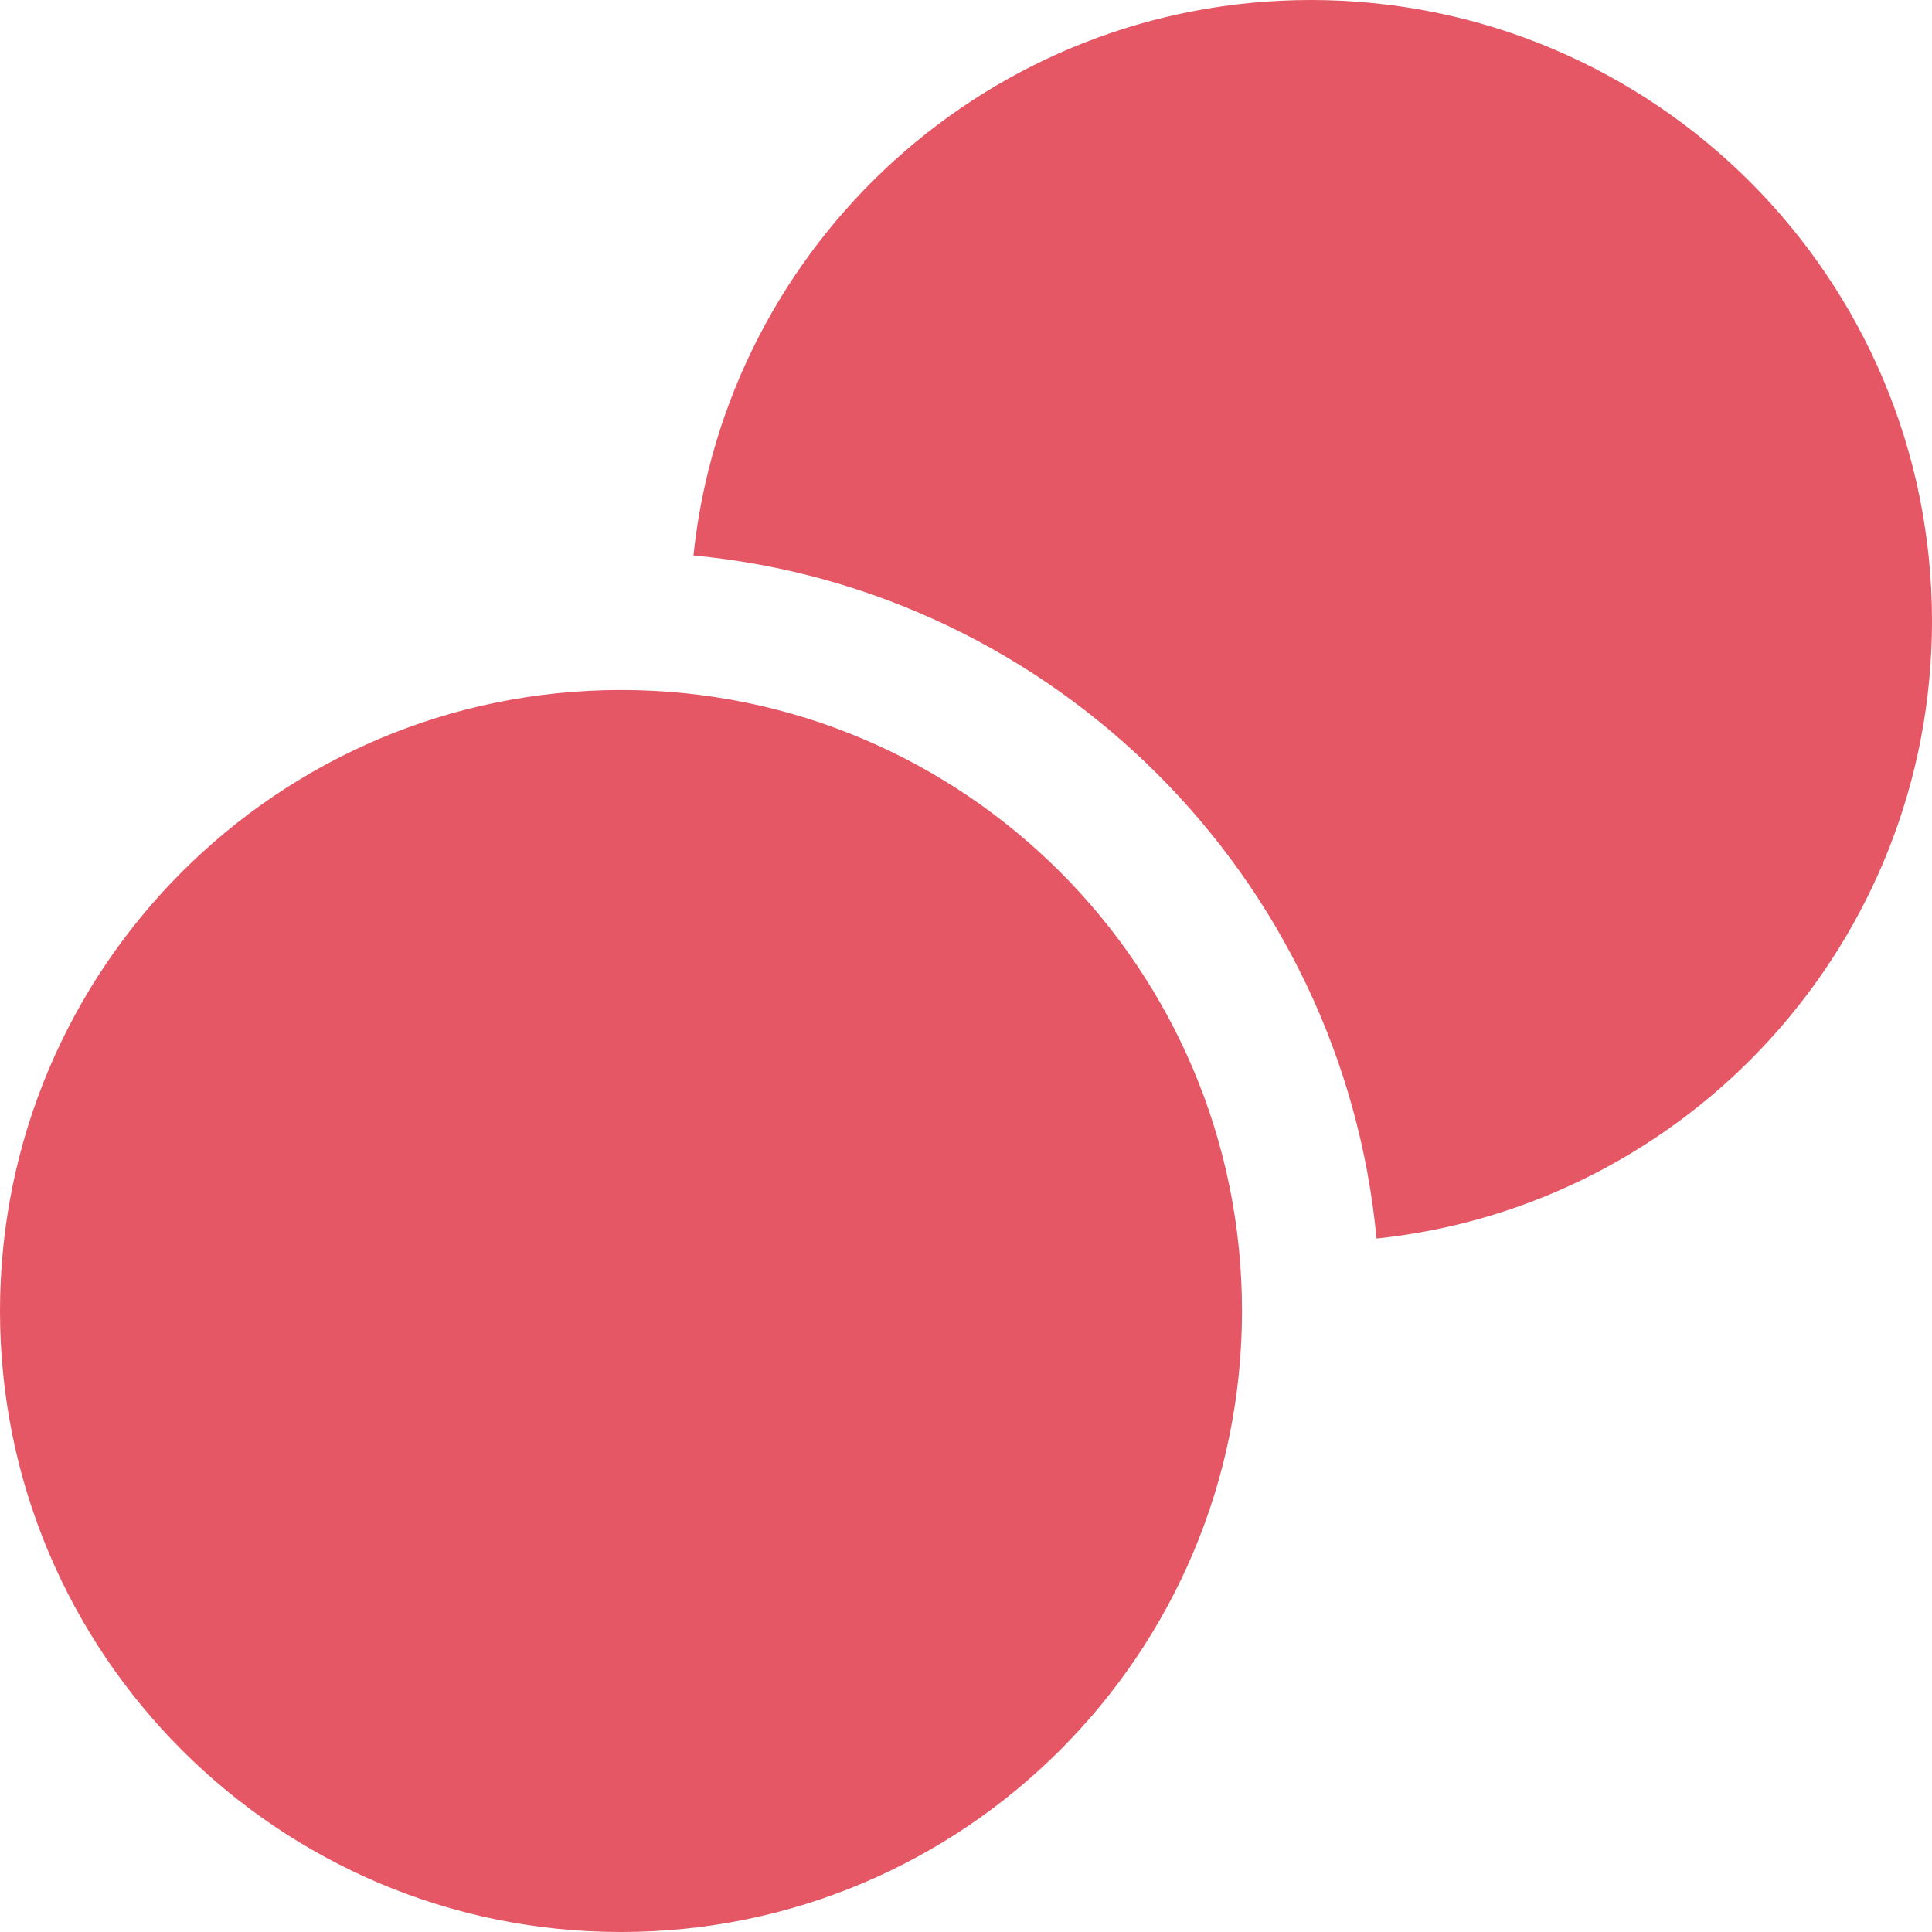
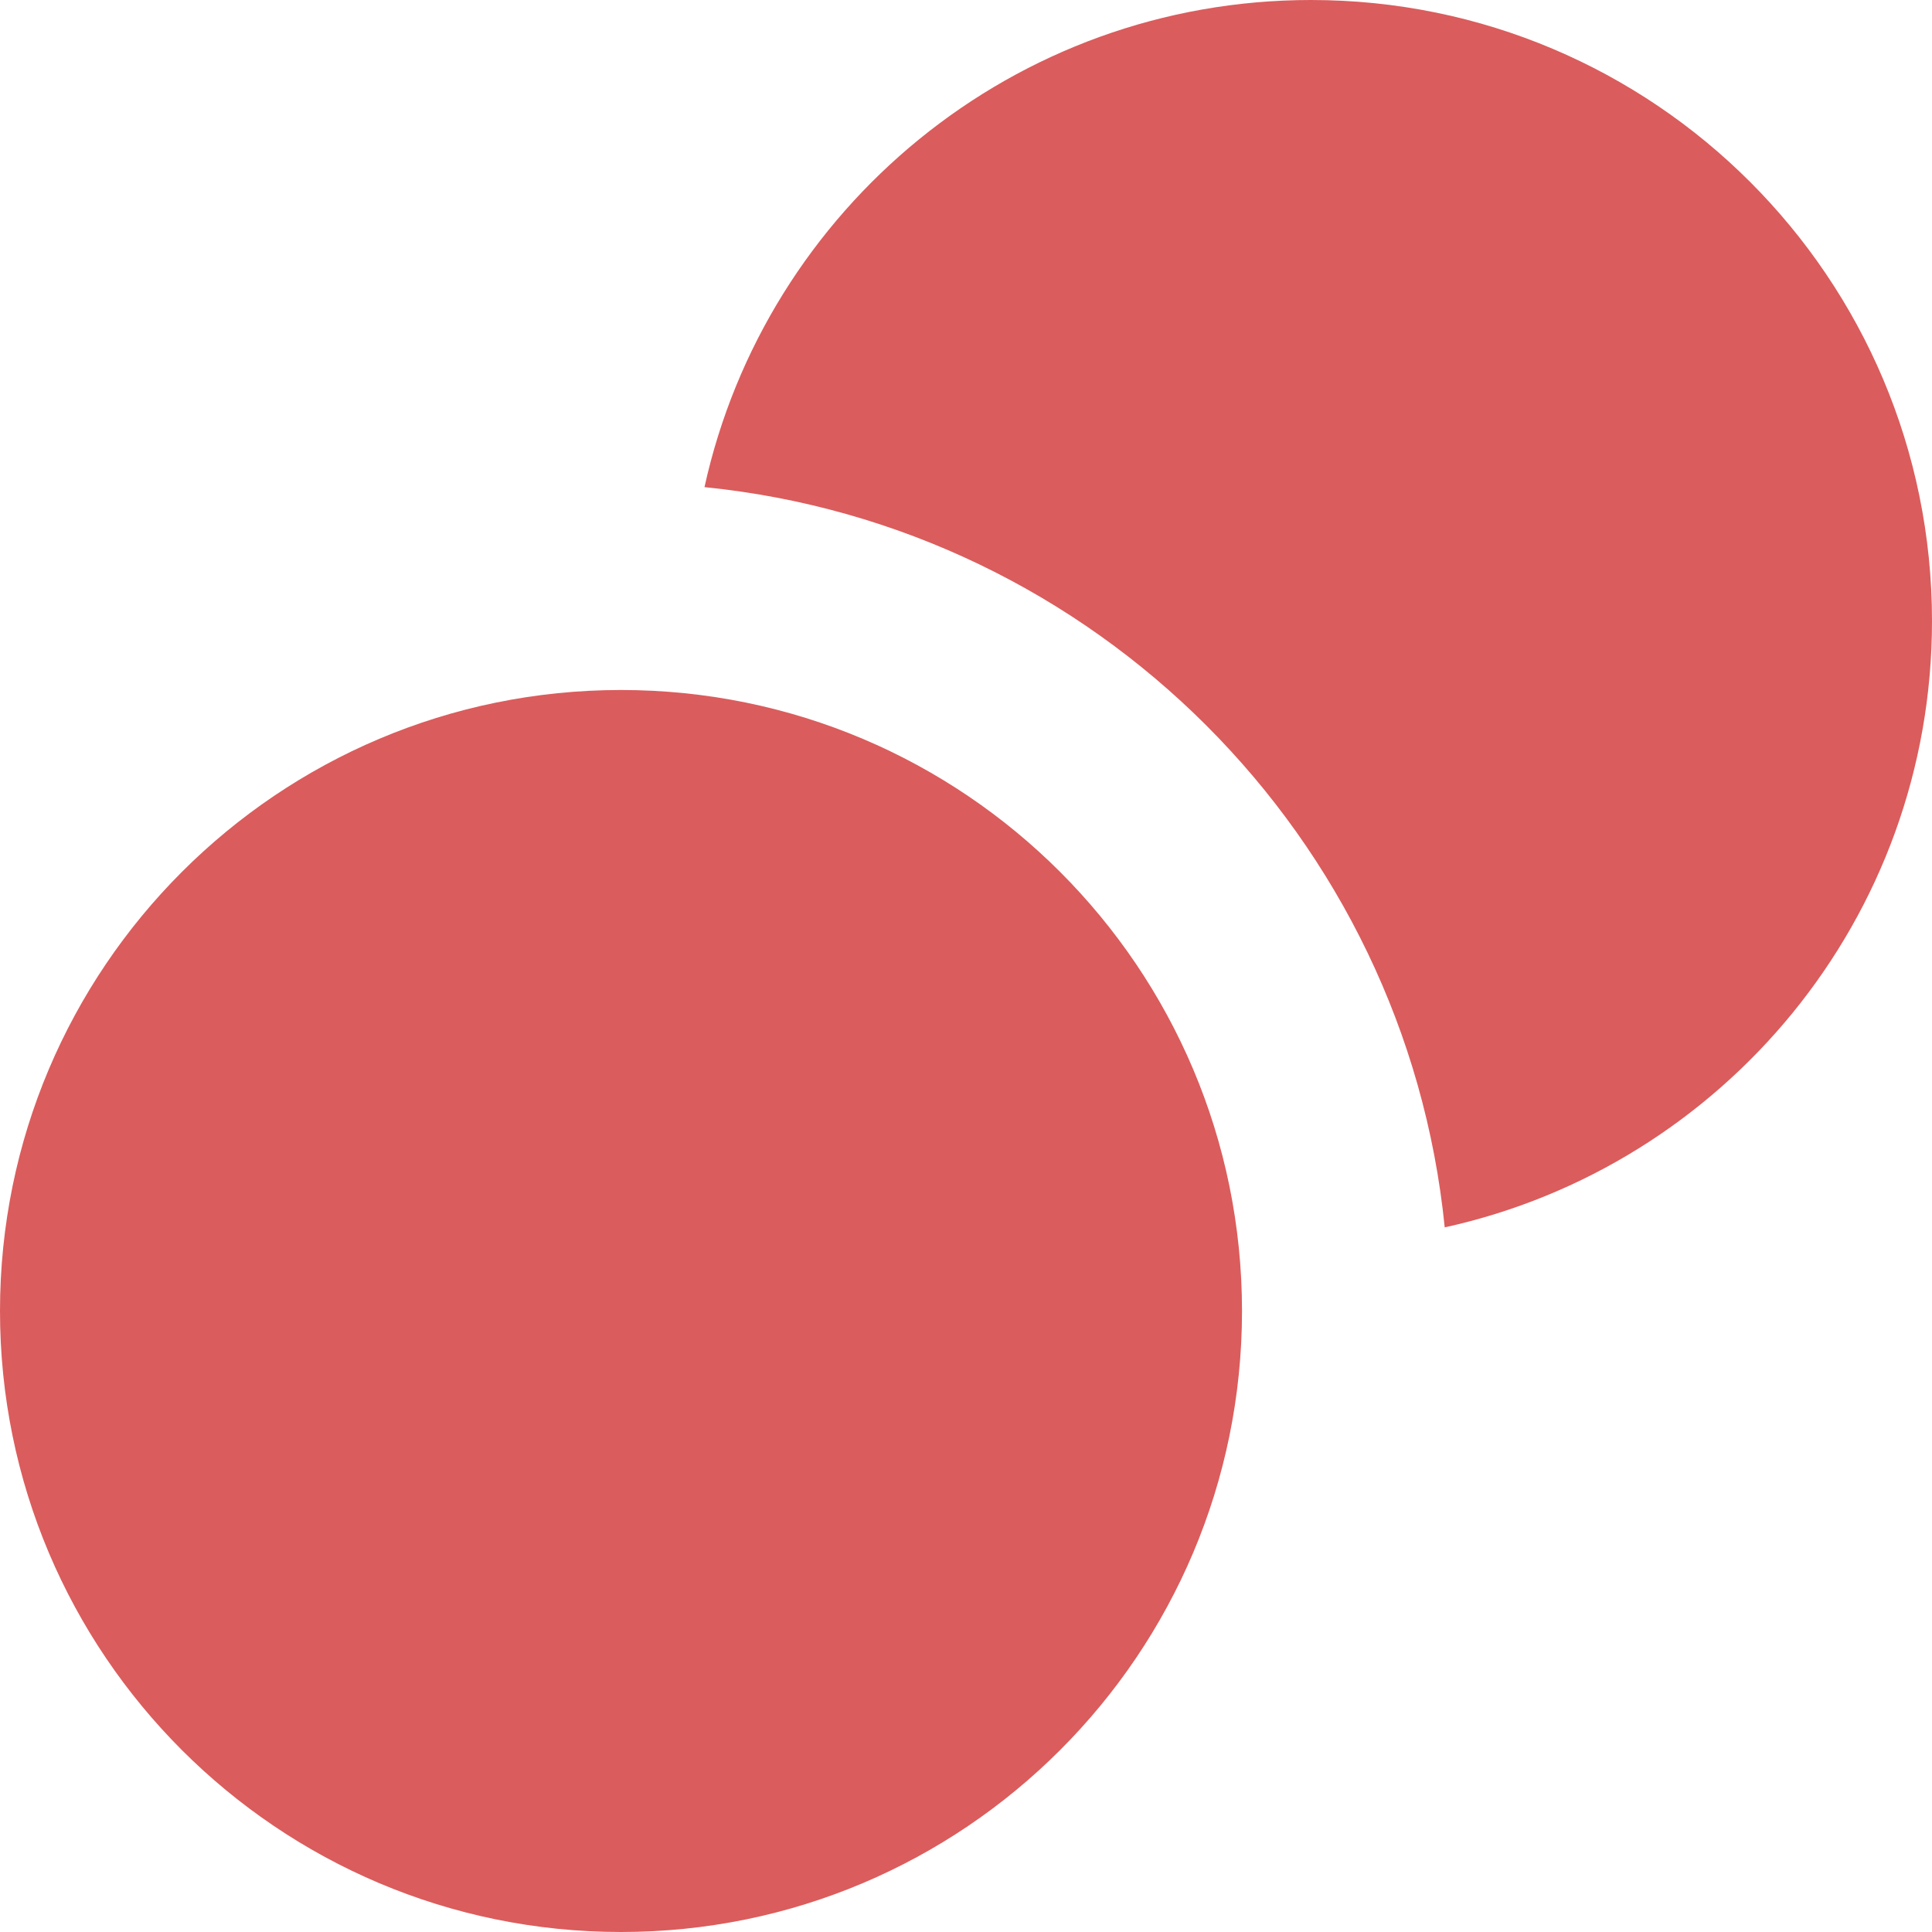
<svg xmlns="http://www.w3.org/2000/svg" width="14" height="14" viewBox="0 0 14 14" fill="none">
-   <path d="M9.975 8.975C9.727 6.357 7.644 4.273 5.025 4.025C5.262 1.763 7.175 0 9.5 0C11.985 0 14 2.015 14 4.5C14 6.825 12.237 8.738 9.975 8.975Z" fill="#E55765" />
-   <path d="M9 9.5C9 11.985 6.985 14 4.5 14C2.015 14 0 11.985 0 9.5C0 7.015 2.015 5 4.5 5C6.985 5 9 7.015 9 9.5Z" fill="#E55765" />
+   <path d="M4.5 5C6.985 5 9 7.015 9 9.5C9 11.985 6.985 14 4.5 14C2.015 14 0 11.985 0 9.5C0 7.015 2.015 5 4.5 5Z" fill="#DB5C5C" />
+   <path d="M9.5 0C11.985 0 14 2.015 14 4.5C14 6.653 12.488 8.45 10.469 8.894C10.185 6.064 7.935 3.814 5.105 3.53C5.549 1.511 7.348 4.73124e-05 9.5 0Z" fill="#DB5C5C" />
</svg>
